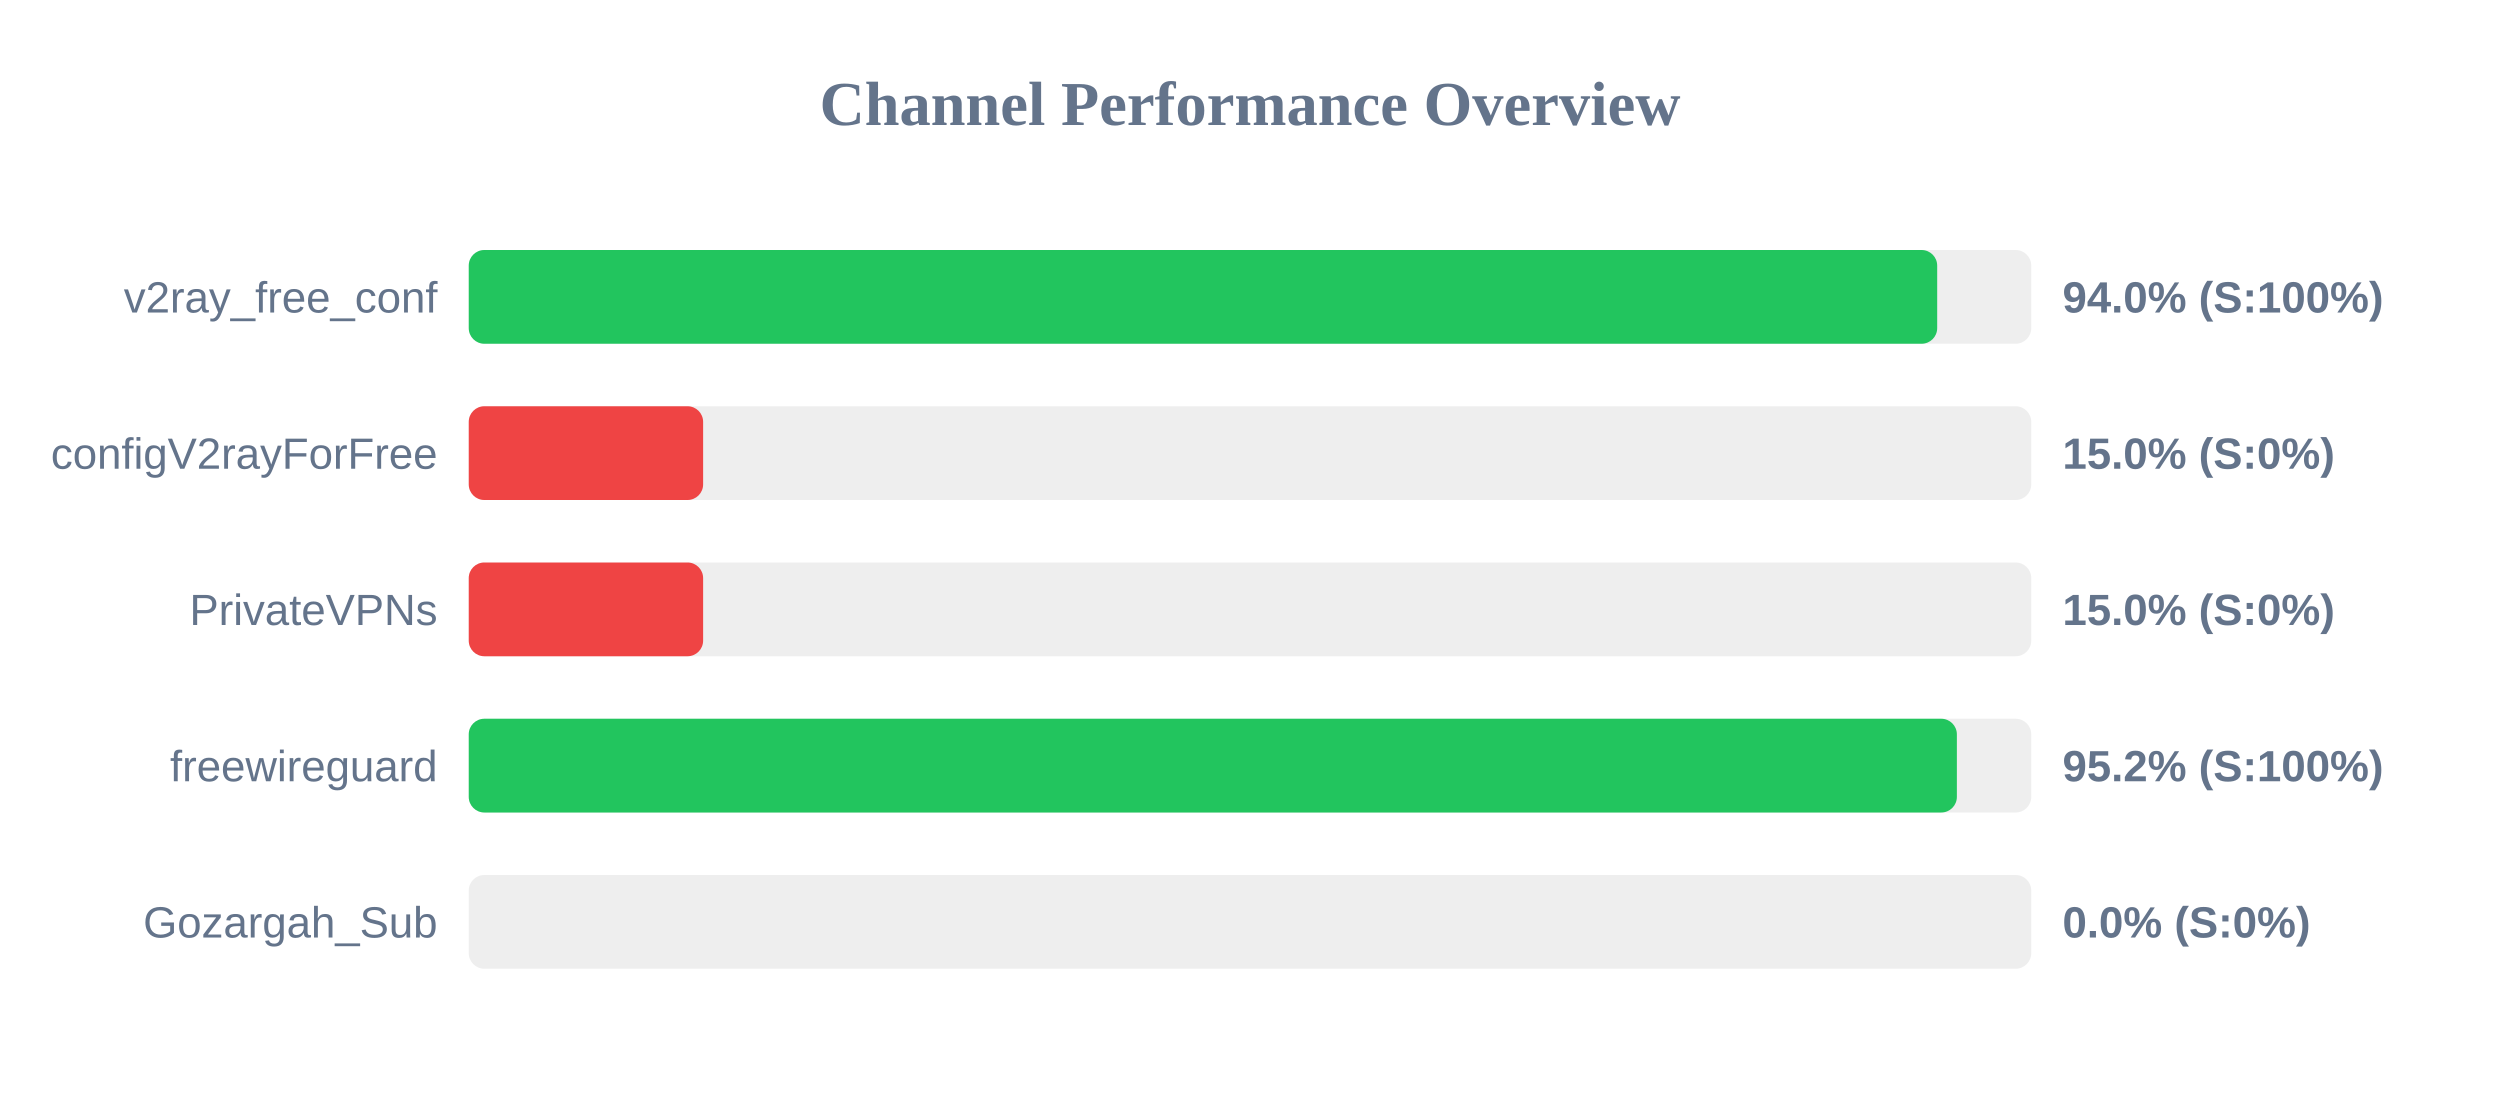
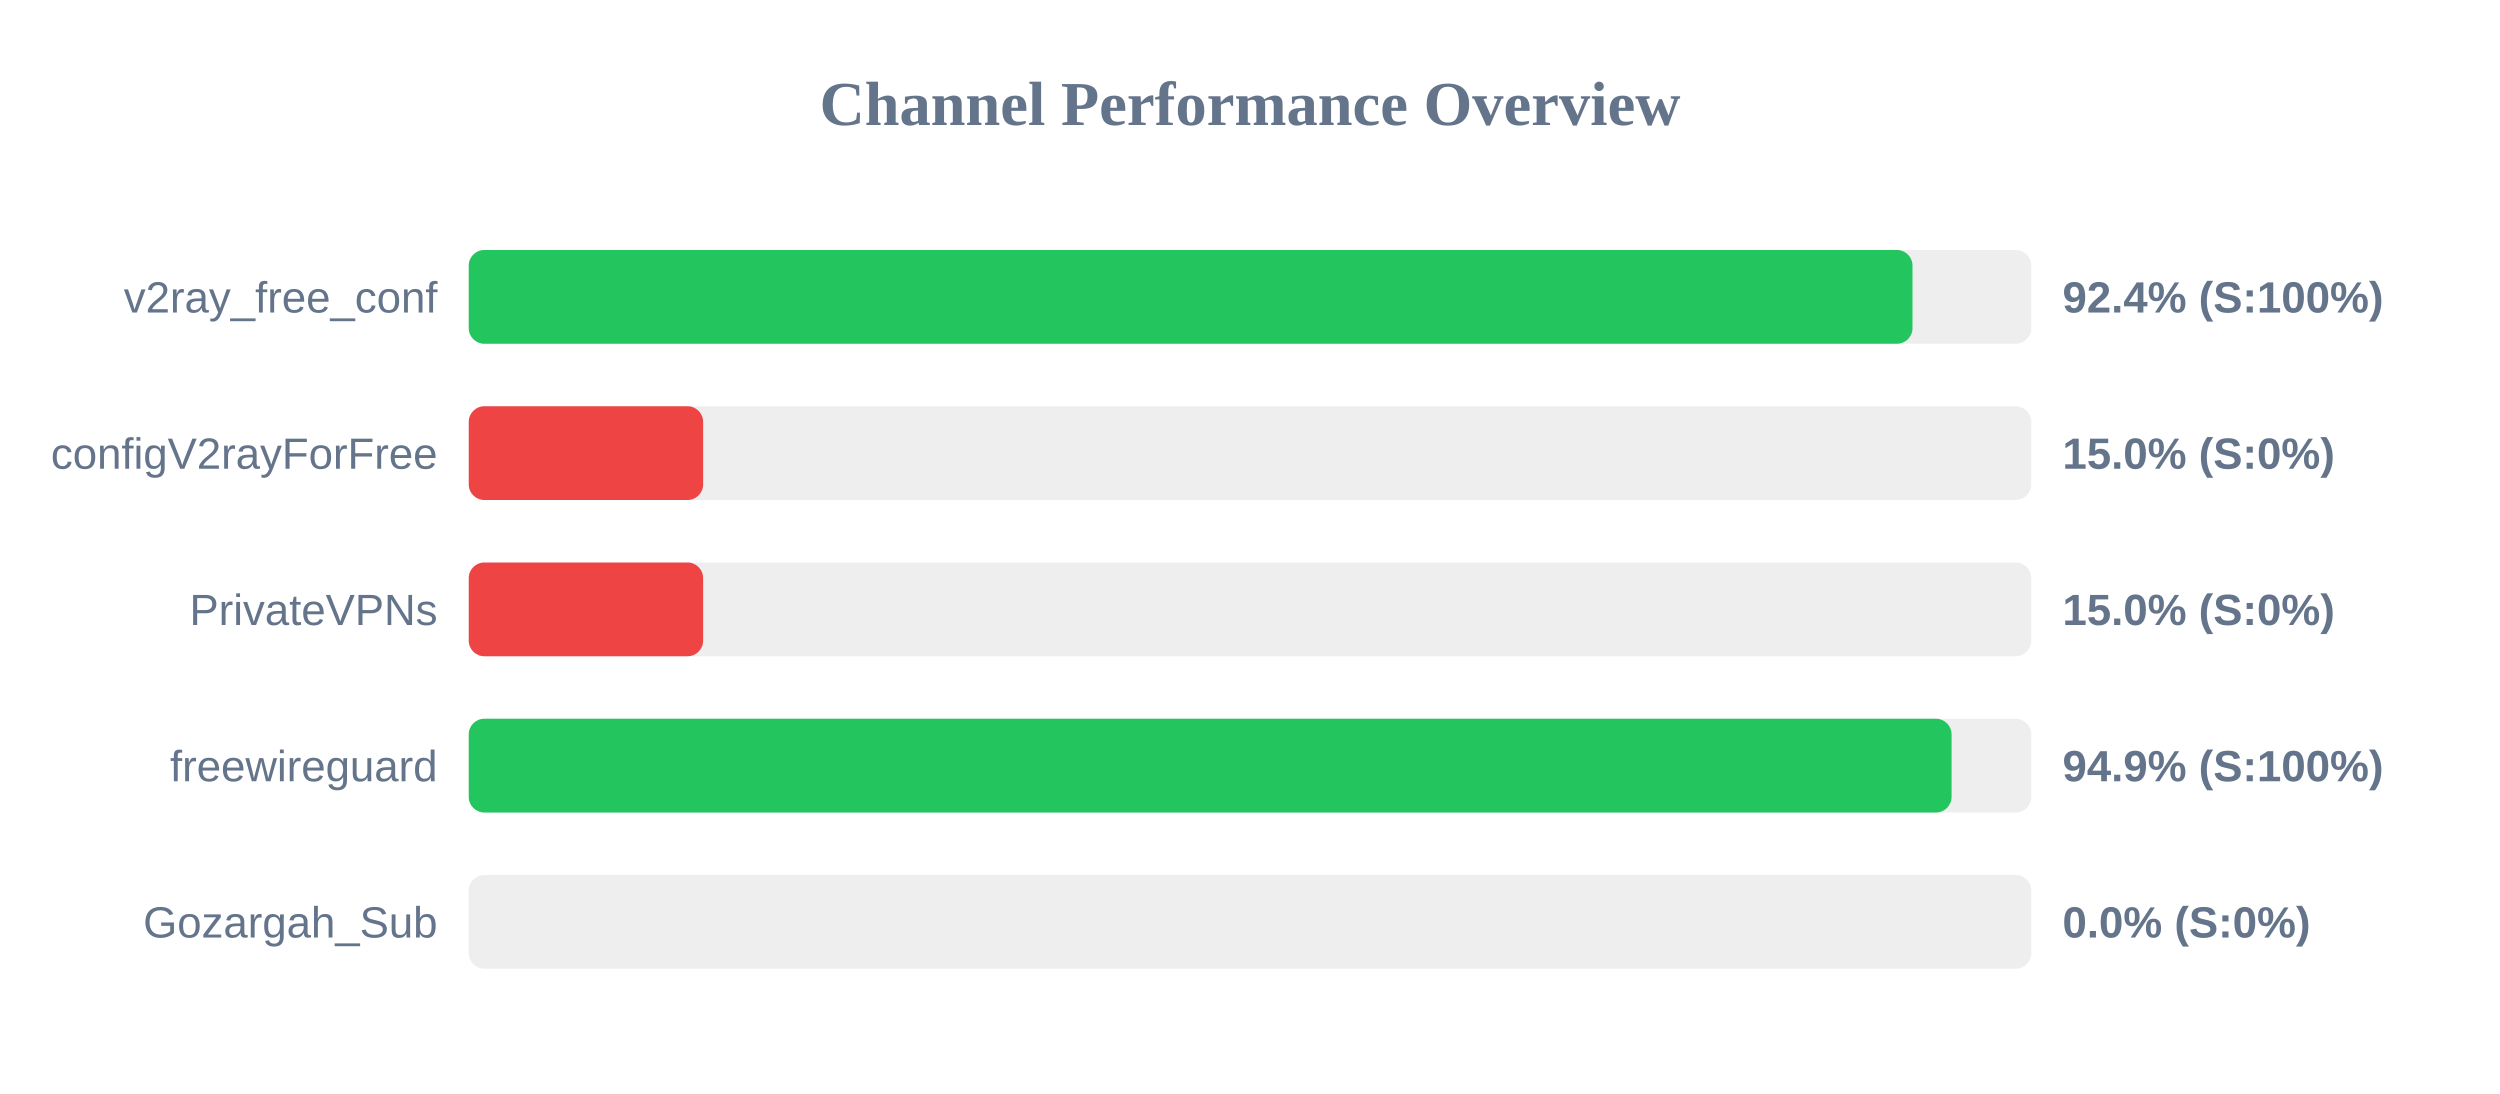
<svg xmlns="http://www.w3.org/2000/svg" width="800" height="350" version="1.1">
  <style>
        .row { font: 14px Arial; fill: #64748b; }
        .score { font: bold 14px Arial; fill: #64748b; }
    </style>
  <text x="400" y="40" text-anchor="middle" font-size="20px" font-weight="bold" fill="#64748b">Channel Performance Overview</text>
  <rect x="150" y="80" width="500" height="30" fill="#eee" rx="5" />
-   <rect x="150" y="80" width="469.9" height="30" fill="#22c55e" rx="5" />
+   <rect x="150" y="80" width="462.0" height="30" fill="#22c55e" rx="5" />
  <text x="140" y="100" text-anchor="end" class="row">v2ray_free_conf</text>
-   <text x="660" y="100" text-anchor="start" class="score">94.0% (S:100%)</text>
+   <text x="660" y="100" text-anchor="start" class="score">92.4% (S:100%)</text>
  <rect x="150" y="130" width="500" height="30" fill="#eee" rx="5" />
  <rect x="150" y="130" width="75.0" height="30" fill="#ef4444" rx="5" />
  <text x="140" y="150" text-anchor="end" class="row">configV2rayForFree</text>
  <text x="660" y="150" text-anchor="start" class="score">15.0% (S:0%)</text>
  <rect x="150" y="180" width="500" height="30" fill="#eee" rx="5" />
  <rect x="150" y="180" width="75.0" height="30" fill="#ef4444" rx="5" />
  <text x="140" y="200" text-anchor="end" class="row">PrivateVPNs</text>
  <text x="660" y="200" text-anchor="start" class="score">15.0% (S:0%)</text>
  <rect x="150" y="230" width="500" height="30" fill="#eee" rx="5" />
-   <rect x="150" y="230" width="476.2" height="30" fill="#22c55e" rx="5" />
+   <rect x="150" y="230" width="474.5" height="30" fill="#22c55e" rx="5" />
  <text x="140" y="250" text-anchor="end" class="row">freewireguard</text>
-   <text x="660" y="250" text-anchor="start" class="score">95.2% (S:100%)</text>
+   <text x="660" y="250" text-anchor="start" class="score">94.9% (S:100%)</text>
  <rect x="150" y="280" width="500" height="30" fill="#eee" rx="5" />
  <rect x="150" y="280" width="0.0" height="30" fill="#ef4444" rx="5" />
  <text x="140" y="300" text-anchor="end" class="row">Gozargah_Sub</text>
  <text x="660" y="300" text-anchor="start" class="score">0.0% (S:0%)</text>
</svg>
